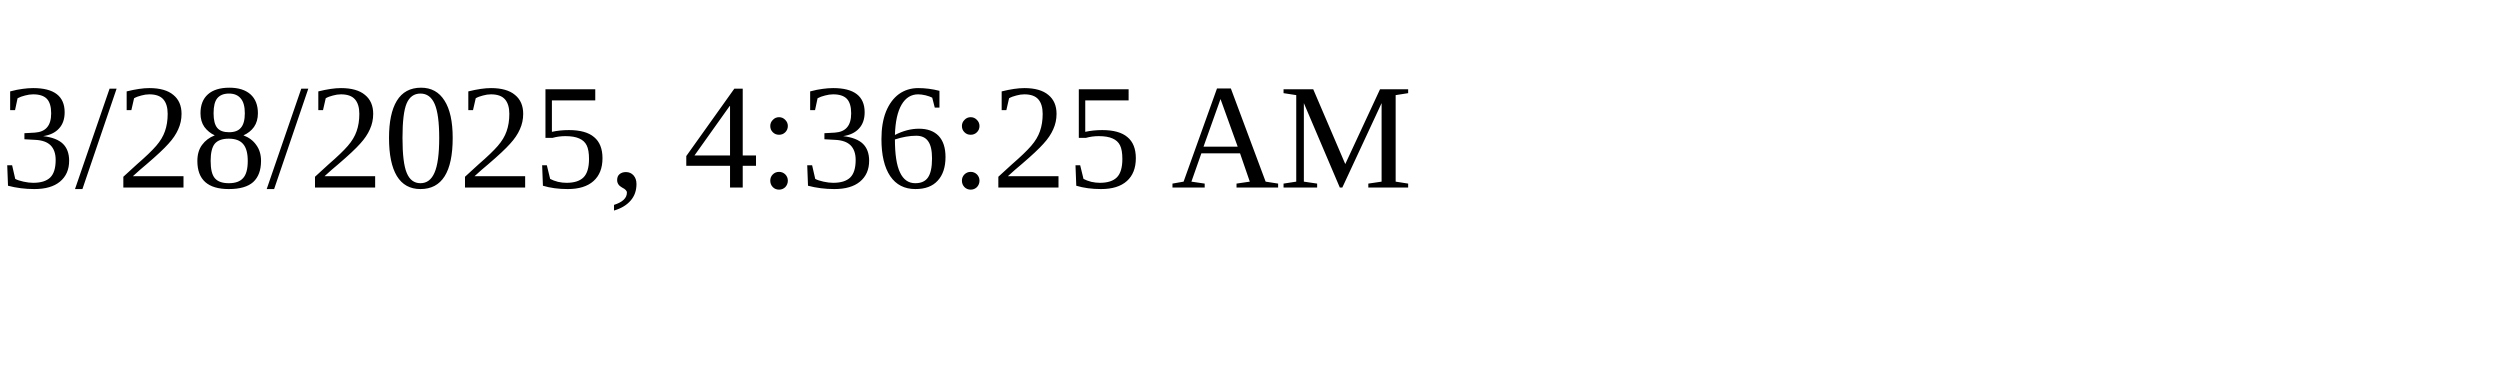
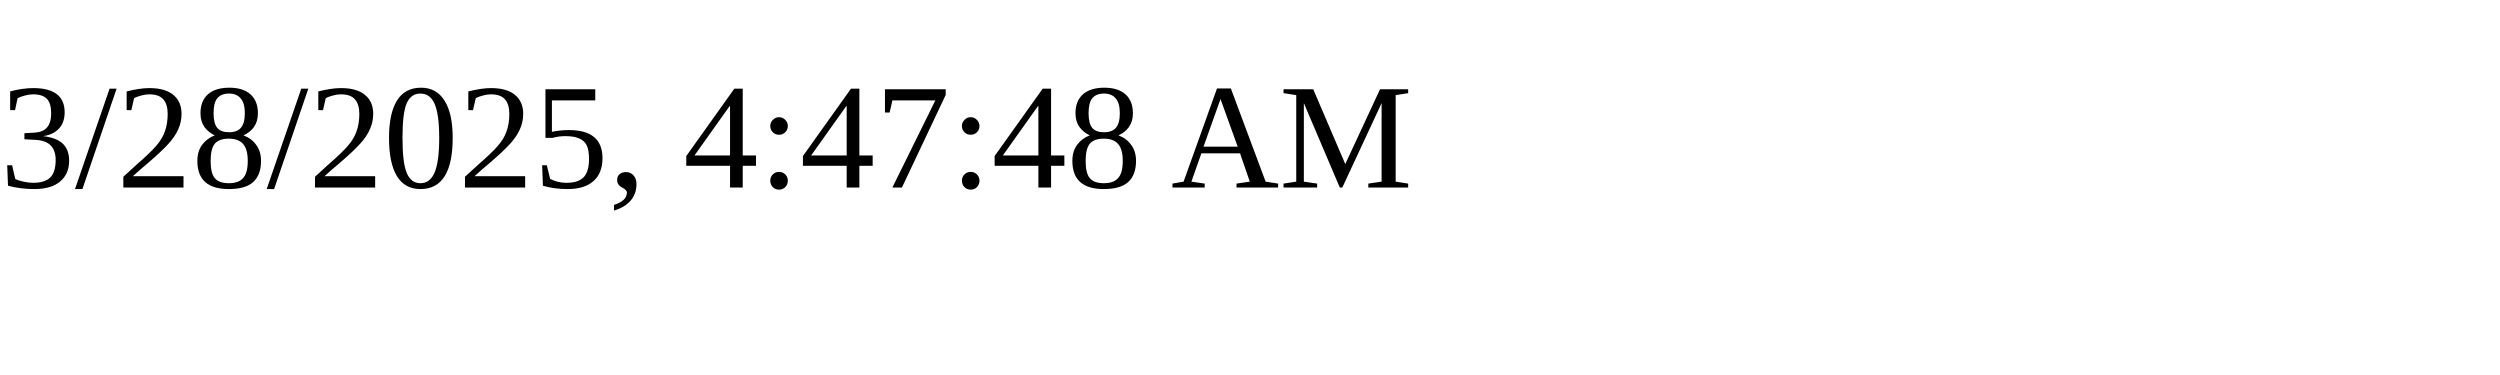
<svg xmlns="http://www.w3.org/2000/svg" height="30" width="200">
-   <text x="0" y="15">3/28/2025, 4:36:25 AM</text>
+   <text x="0" y="15">3/28/2025, 4:47:48 AM</text>
</svg>
